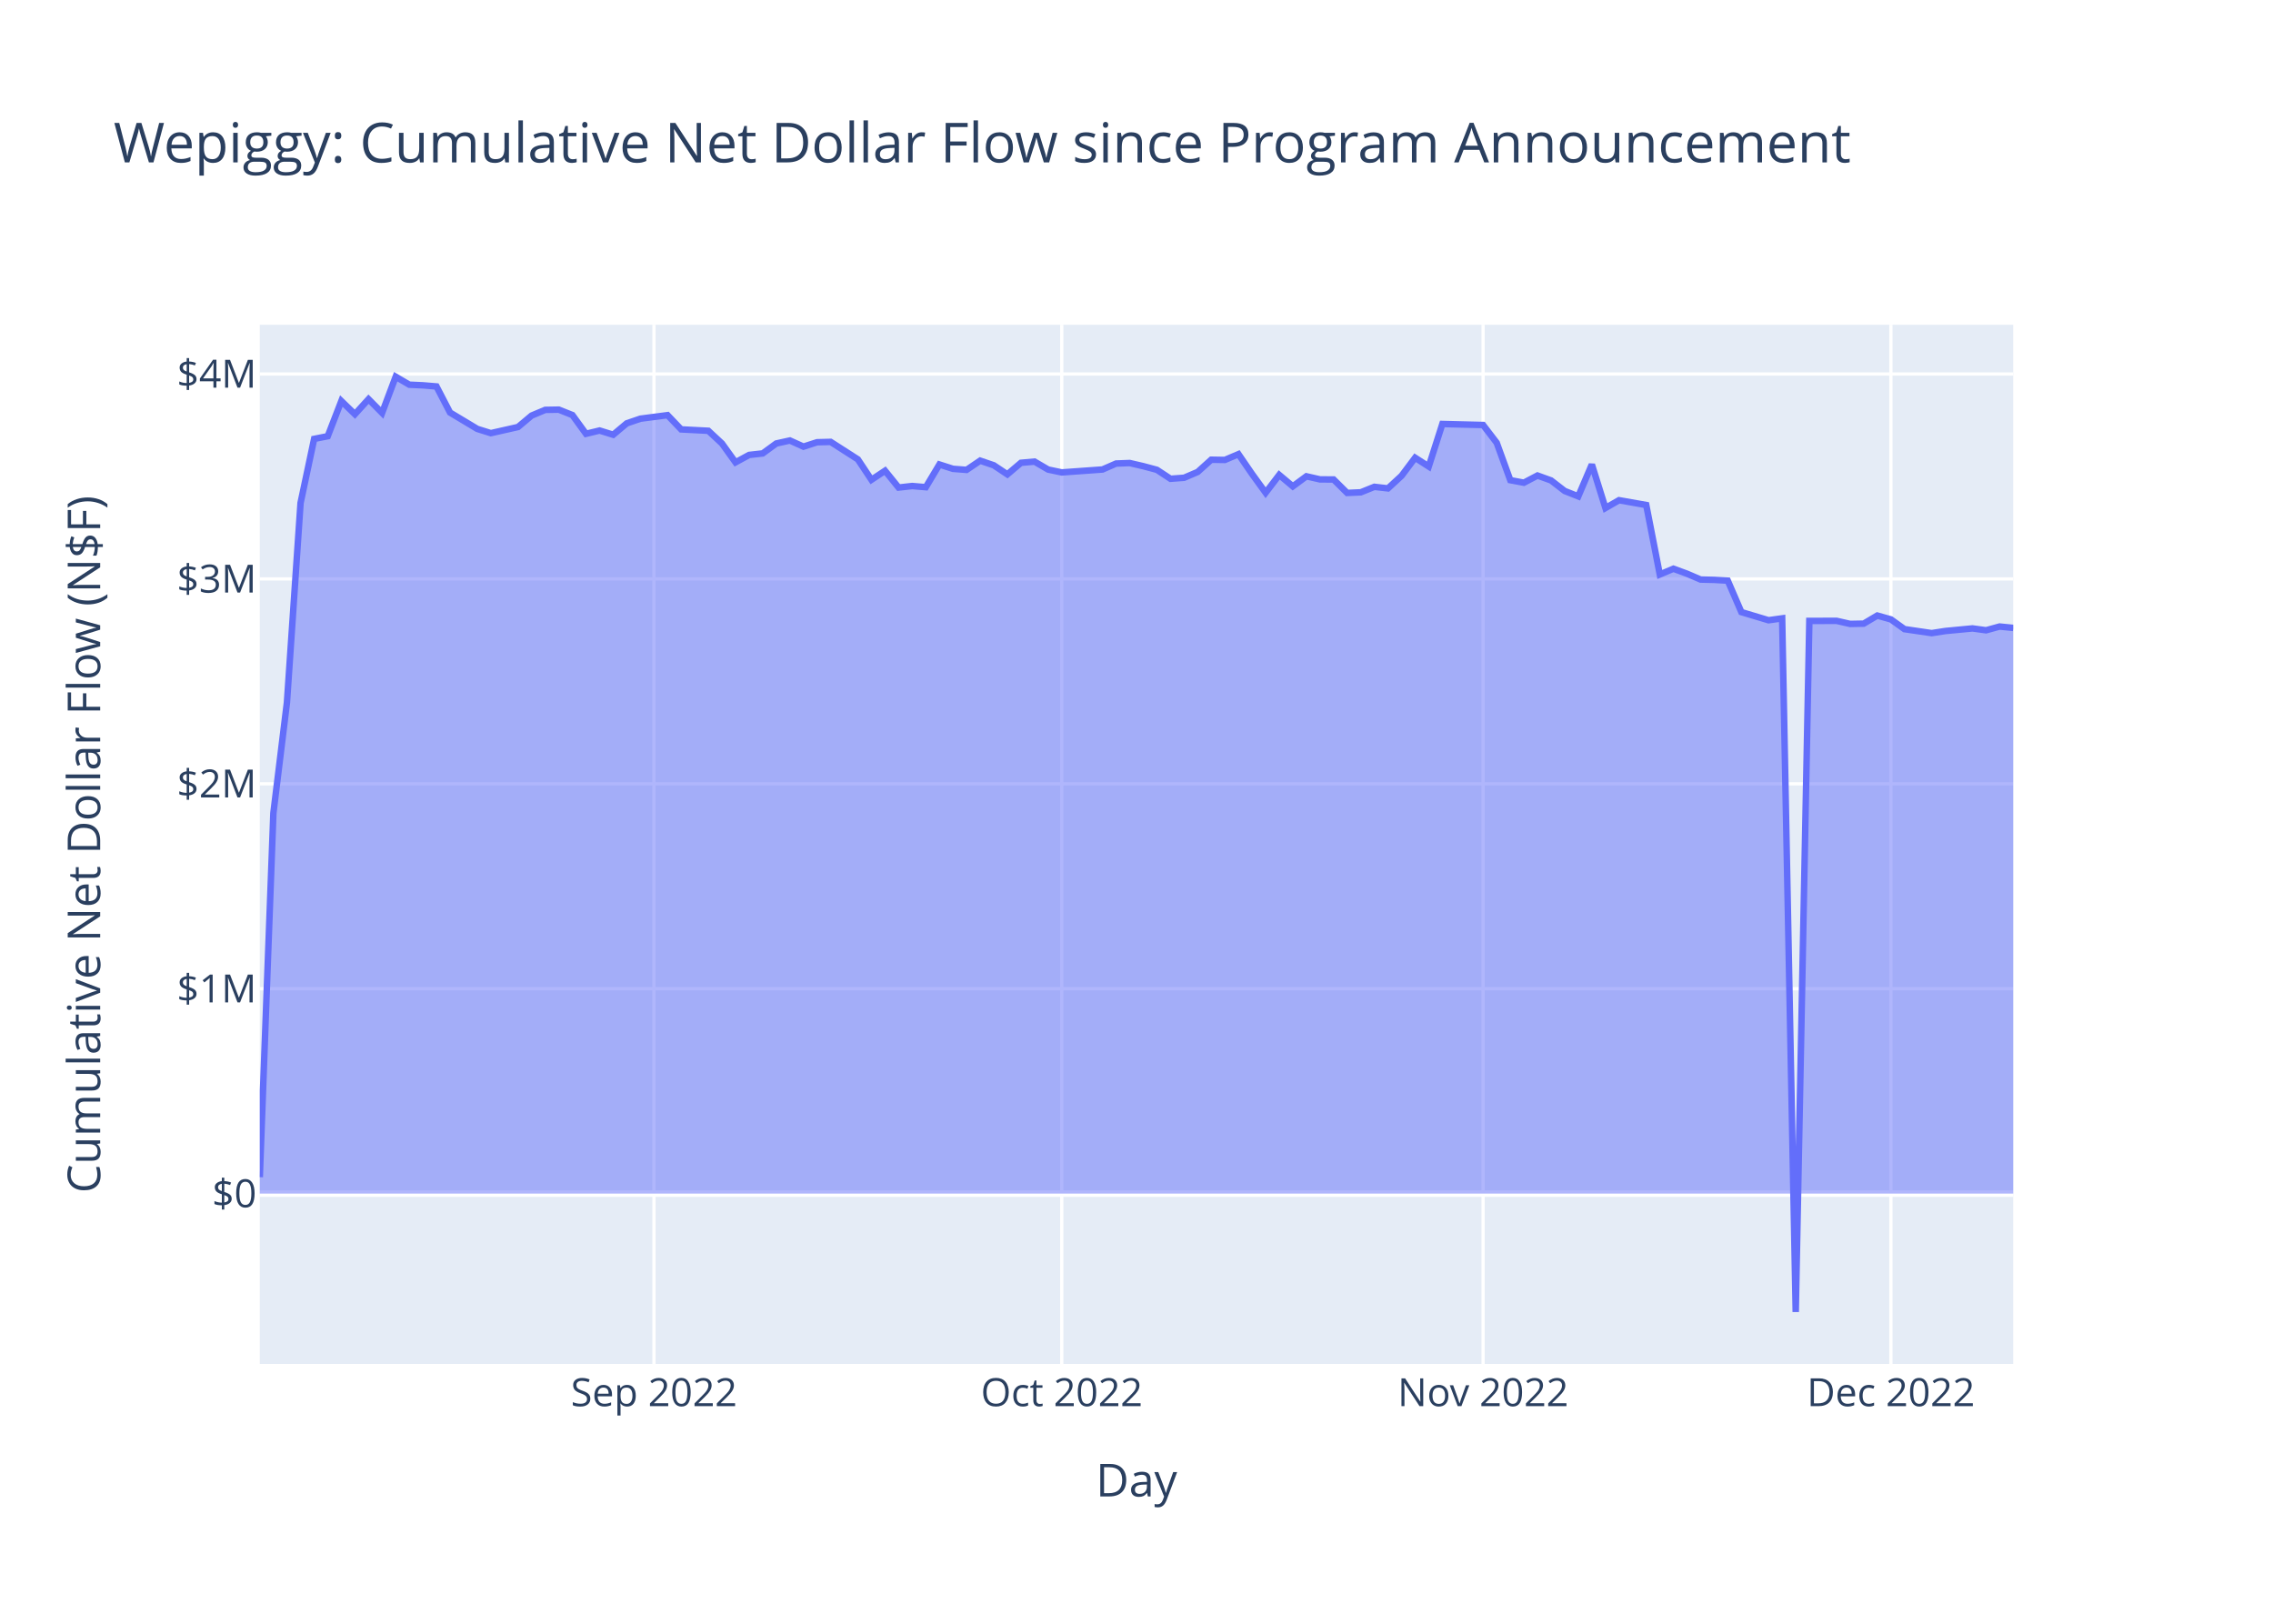
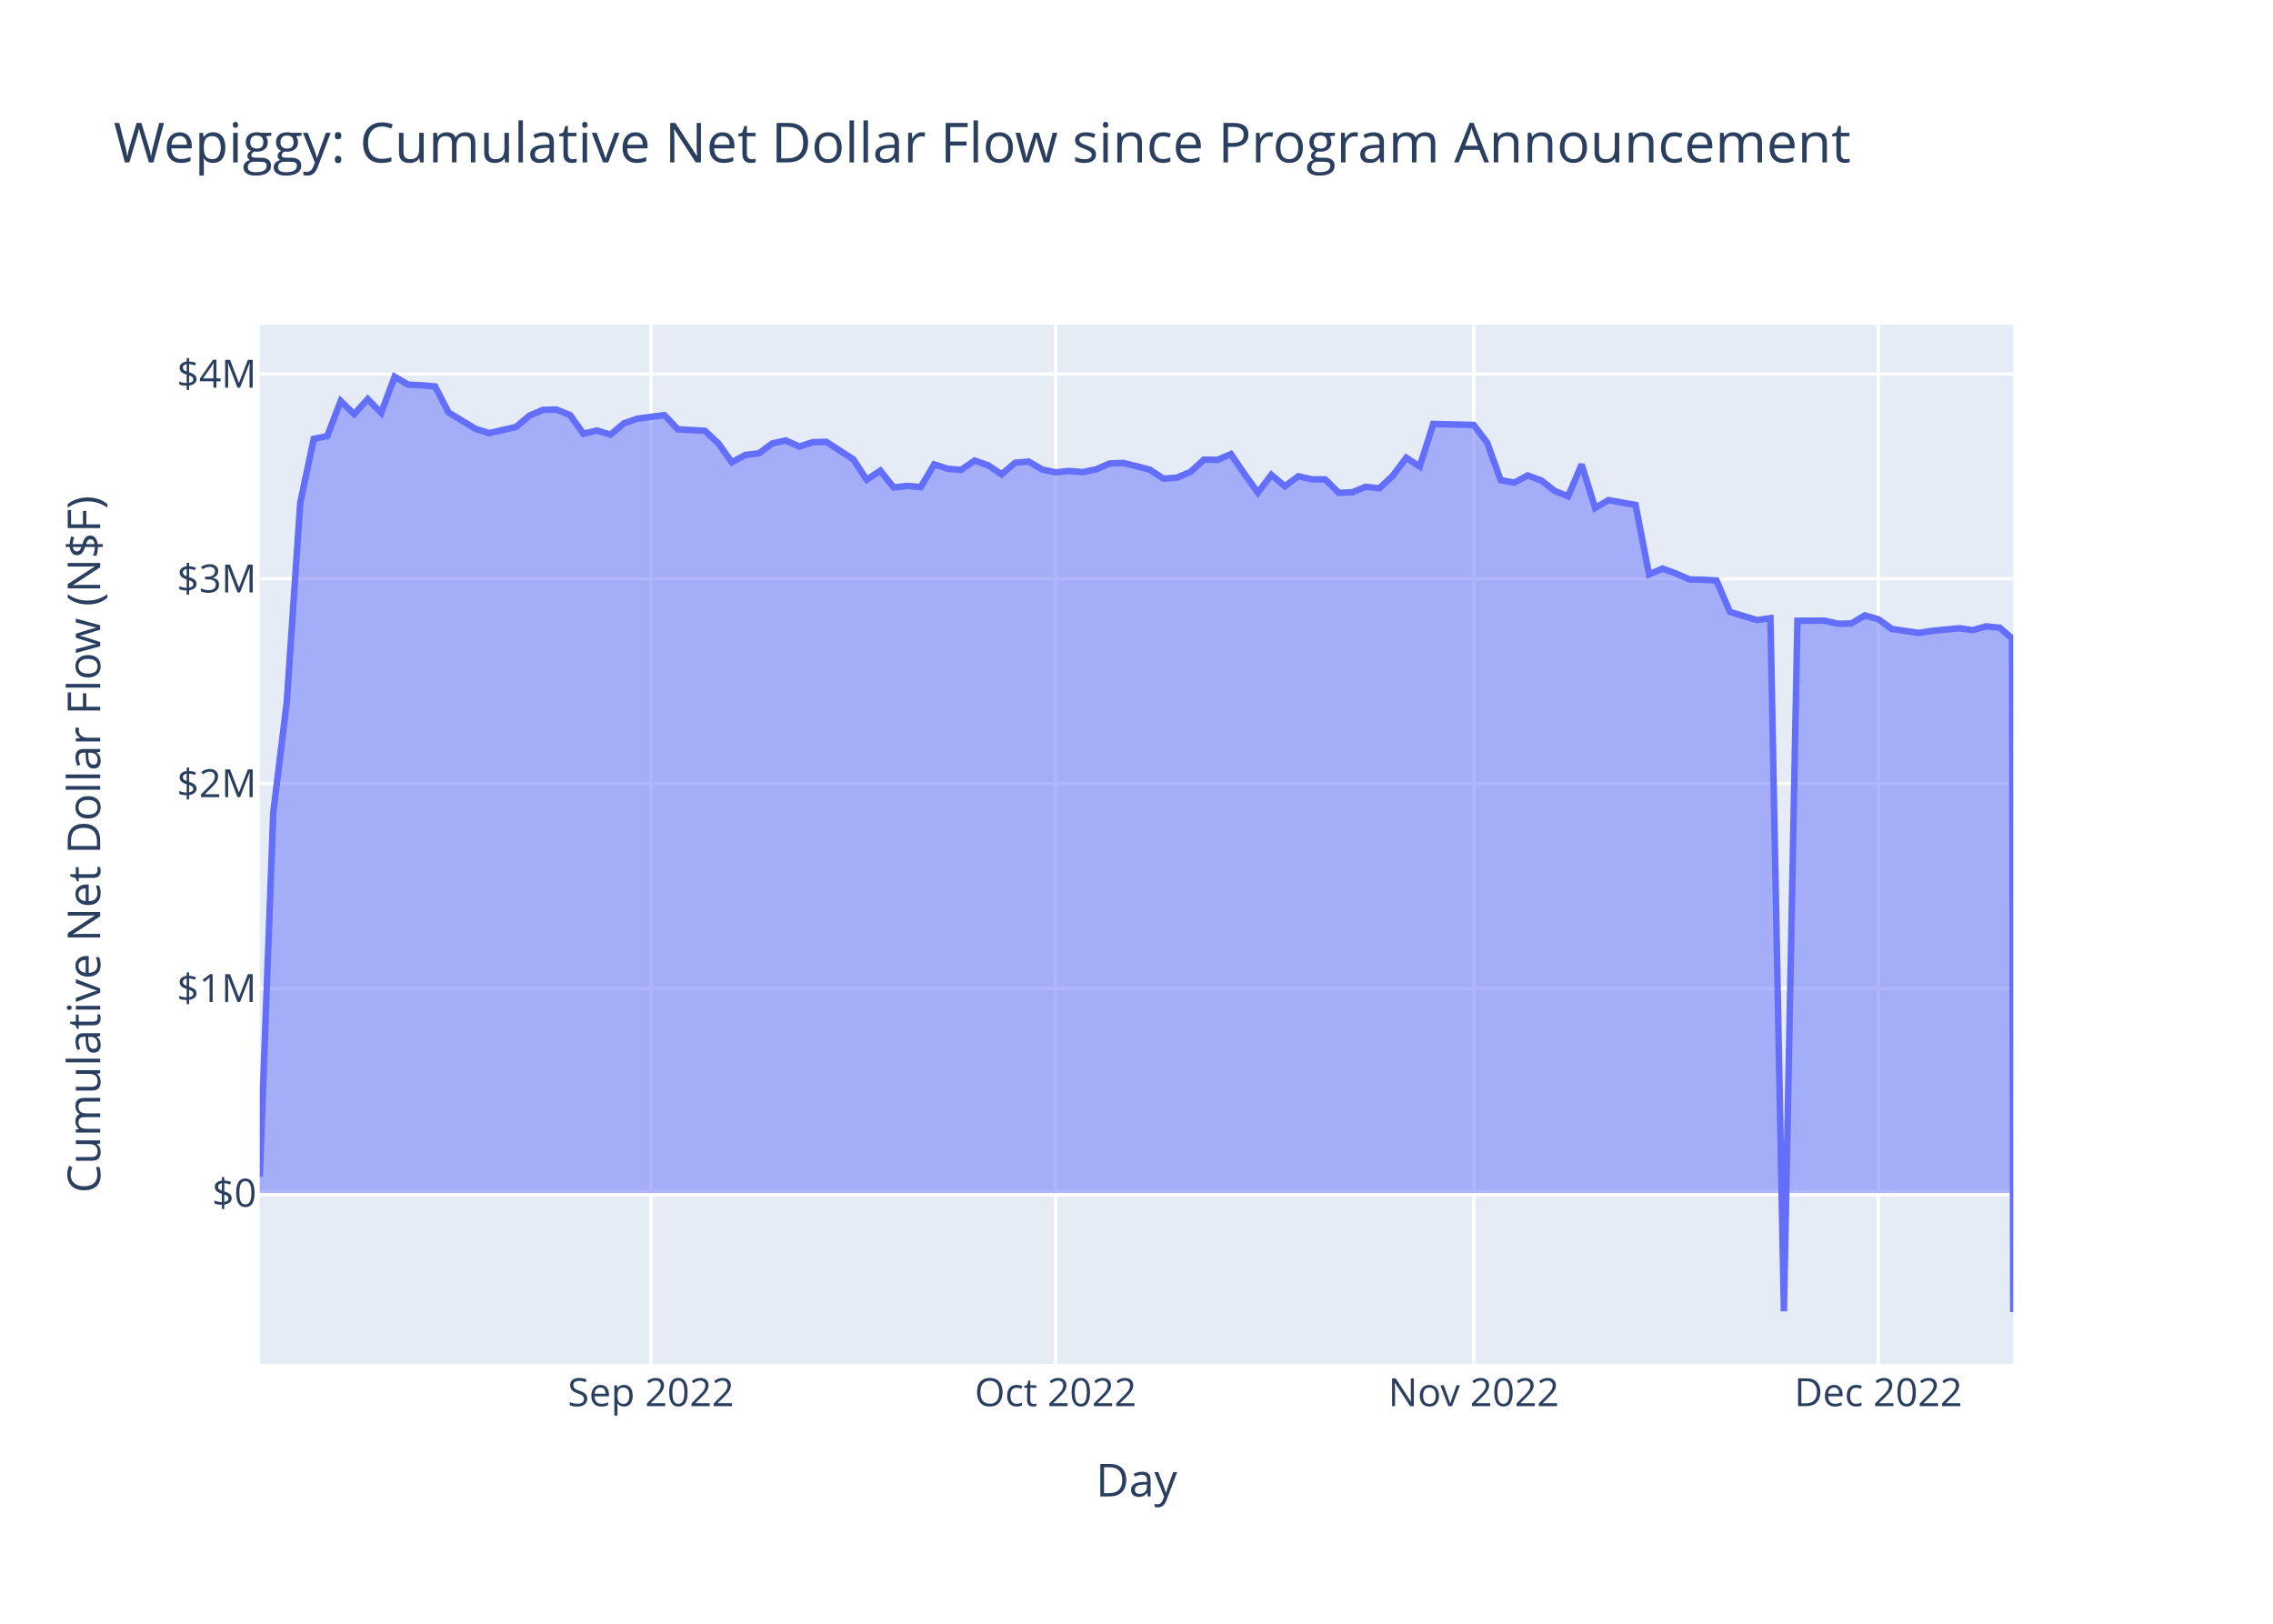
<svg xmlns="http://www.w3.org/2000/svg" class="main-svg" width="700" height="500" style="" viewBox="0 0 700 500">
  <rect x="0" y="0" width="700" height="500" style="fill: rgb(255, 255, 255); fill-opacity: 1;" />
-   <defs id="defs-f49513">
+   <defs id="defs-7df9ce">
    <g class="clips">
-       <clipPath id="clipf49513xyplot" class="plotclip">
+       <clipPath id="clip7df9cexyplot" class="plotclip">
        <rect width="540" height="320" />
      </clipPath>
-       <clipPath class="axesclip" id="clipf49513x">
+       <clipPath class="axesclip" id="clip7df9cex">
        <rect x="80" y="0" width="540" height="500" />
      </clipPath>
-       <clipPath class="axesclip" id="clipf49513y">
+       <clipPath class="axesclip" id="clip7df9cey">
        <rect x="0" y="100" width="700" height="320" />
      </clipPath>
-       <clipPath class="axesclip" id="clipf49513xy">
+       <clipPath class="axesclip" id="clip7df9cexy">
        <rect x="80" y="100" width="540" height="320" />
      </clipPath>
    </g>
    <g class="gradients" />
    <g class="patterns" />
  </defs>
  <g class="bglayer">
    <rect class="bg" x="80" y="100" width="540" height="320" style="fill: rgb(229, 236, 246); fill-opacity: 1; stroke-width: 0;" />
  </g>
  <g class="layer-below">
    <g class="imagelayer" />
    <g class="shapelayer" />
  </g>
  <g class="cartesianlayer">
    <g class="subplot xy">
      <g class="layer-subplot">
        <g class="shapelayer" />
        <g class="imagelayer" />
      </g>
      <g class="minor-gridlayer">
        <g class="x" />
        <g class="y" />
      </g>
      <g class="gridlayer">
        <g class="x">
-           <path class="xgrid crisp" transform="translate(201.4,0)" d="M0,100v320" style="stroke: rgb(255, 255, 255); stroke-opacity: 1; stroke-width: 1px;" />
-           <path class="xgrid crisp" transform="translate(326.98,0)" d="M0,100v320" style="stroke: rgb(255, 255, 255); stroke-opacity: 1; stroke-width: 1px;" />
-           <path class="xgrid crisp" transform="translate(456.74,0)" d="M0,100v320" style="stroke: rgb(255, 255, 255); stroke-opacity: 1; stroke-width: 1px;" />
-           <path class="xgrid crisp" transform="translate(582.33,0)" d="M0,100v320" style="stroke: rgb(255, 255, 255); stroke-opacity: 1; stroke-width: 1px;" />
+           <path class="xgrid crisp" transform="translate(200.46,0)" d="M0,100v320" style="stroke: rgb(255, 255, 255); stroke-opacity: 1; stroke-width: 1px;" />
+           <path class="xgrid crisp" transform="translate(325.08,0)" d="M0,100v320" style="stroke: rgb(255, 255, 255); stroke-opacity: 1; stroke-width: 1px;" />
+           <path class="xgrid crisp" transform="translate(453.85,0)" d="M0,100v320" style="stroke: rgb(255, 255, 255); stroke-opacity: 1; stroke-width: 1px;" />
+           <path class="xgrid crisp" transform="translate(578.46,0)" d="M0,100v320" style="stroke: rgb(255, 255, 255); stroke-opacity: 1; stroke-width: 1px;" />
        </g>
        <g class="y">
-           <path class="ygrid crisp" transform="translate(0,304.46)" d="M80,0h540" style="stroke: rgb(255, 255, 255); stroke-opacity: 1; stroke-width: 1px;" />
-           <path class="ygrid crisp" transform="translate(0,241.36)" d="M80,0h540" style="stroke: rgb(255, 255, 255); stroke-opacity: 1; stroke-width: 1px;" />
-           <path class="ygrid crisp" transform="translate(0,178.27)" d="M80,0h540" style="stroke: rgb(255, 255, 255); stroke-opacity: 1; stroke-width: 1px;" />
+           <path class="ygrid crisp" transform="translate(0,304.33)" d="M80,0h540" style="stroke: rgb(255, 255, 255); stroke-opacity: 1; stroke-width: 1px;" />
+           <path class="ygrid crisp" transform="translate(0,241.27)" d="M80,0h540" style="stroke: rgb(255, 255, 255); stroke-opacity: 1; stroke-width: 1px;" />
+           <path class="ygrid crisp" transform="translate(0,178.22)" d="M80,0h540" style="stroke: rgb(255, 255, 255); stroke-opacity: 1; stroke-width: 1px;" />
          <path class="ygrid crisp" transform="translate(0,115.17)" d="M80,0h540" style="stroke: rgb(255, 255, 255); stroke-opacity: 1; stroke-width: 1px;" />
        </g>
      </g>
      <g class="zerolinelayer">
-         <path class="yzl zl crisp" transform="translate(0,367.55)" d="M80,0h540" style="stroke: rgb(255, 255, 255); stroke-opacity: 1; stroke-width: 2px;" />
+         <path class="yzl zl crisp" transform="translate(0,367.38)" d="M80,0h540" style="stroke: rgb(255, 255, 255); stroke-opacity: 1; stroke-width: 2px;" />
      </g>
      <path class="xlines-below" />
      <path class="ylines-below" />
      <g class="overlines-below" />
      <g class="xaxislayer-below" />
      <g class="yaxislayer-below" />
      <g class="overaxes-below" />
-       <g class="plot" transform="translate(80,100)" clip-path="url(#clipf49513xyplot)">
+       <g class="plot" transform="translate(80,100)" clip-path="url(#clip7df9cexyplot)">
        <g class="scatterlayer mlayer">
-           <g class="trace scatter trace7fd71e" style="stroke-miterlimit: 2;">
+           <g class="trace scatter trace1d3499" style="stroke-miterlimit: 2;">
            <g class="fills">
              <g>
-                 <path class="js-fill" d="M540,267.55L0,267.55L0,262.48L4.19,150.39L8.37,116.3L12.56,54.88L16.74,35.15L20.93,34.32L25.12,23.49L29.3,27.54L33.49,22.92L37.67,27.14L41.86,16L46.05,18.46L50.23,18.65L54.42,19L58.6,27.04L66.98,32.07L71.16,33.38L79.53,31.49L83.72,27.97L87.91,26.21L92.09,26.14L96.28,27.81L100.47,33.58L104.65,32.57L108.84,33.87L113.02,30.36L117.21,28.93L125.58,27.84L129.77,32.22L138.14,32.65L142.33,36.55L146.51,42.37L150.7,40.09L154.88,39.62L159.07,36.56L163.26,35.64L167.44,37.53L171.63,36.18L175.81,36.07L184.19,41.45L188.37,47.74L192.56,44.96L196.74,50.13L200.93,49.66L205.12,50.02L209.3,43.03L213.49,44.37L217.67,44.69L221.86,41.85L226.05,43.28L230.23,46.07L234.42,42.51L238.6,42.14L242.79,44.59L246.98,45.47L259.53,44.57L263.72,42.74L267.91,42.58L272.09,43.55L276.28,44.67L280.47,47.43L284.65,47.12L288.84,45.33L293.02,41.56L297.21,41.63L301.4,39.85L305.58,45.94L309.77,51.73L313.95,46.24L318.14,49.76L322.33,46.67L326.51,47.62L330.7,47.65L334.88,51.79L339.07,51.6L343.26,49.91L347.44,50.39L351.63,46.52L355.81,40.95L360,43.65L364.19,30.56L376.74,30.87L380.93,36.35L385.12,47.86L389.3,48.64L393.49,46.43L397.67,47.94L401.86,51.18L406.05,52.84L410.23,43.04L414.42,56.43L418.6,54.03L422.79,54.77L426.98,55.51L431.16,76.9L435.35,75.13L439.53,76.66L443.72,78.46L447.91,78.56L452.09,78.8L456.28,88.48L464.65,90.99L468.84,90.41L473.02,304L477.21,91.2L485.58,91.17L489.77,92.12L493.95,92.04L498.14,89.55L502.33,90.73L506.51,93.73L514.88,94.96L519.07,94.31L527.44,93.51L531.63,94.08L535.81,92.93L540,93.35" style="fill: rgb(99, 110, 250); fill-opacity: 0.5; stroke-width: 0;" />
+                 <path class="js-fill" d="M540,267.38L0,267.38L0,262.31L4.15,150.3L8.31,116.23L12.46,54.86L16.62,35.14L20.77,34.3L24.92,23.49L29.08,27.53L33.23,22.91L37.38,27.13L41.54,16L45.69,18.45L49.85,18.64L54,19L58.15,27.03L66.46,32.06L70.62,33.36L78.92,31.48L83.08,27.97L87.23,26.2L91.38,26.13L95.54,27.8L99.69,33.57L103.85,32.56L108,33.86L112.15,30.35L116.31,28.92L124.62,27.83L128.77,32.21L137.08,32.64L141.23,36.54L145.38,42.35L149.54,40.08L153.69,39.61L157.85,36.55L162,35.62L166.15,37.52L170.31,36.16L174.46,36.06L182.77,41.43L186.92,47.72L191.08,44.94L195.23,50.1L199.38,49.63L203.54,49.99L207.69,43.01L211.85,44.35L216,44.67L220.15,41.83L224.31,43.26L228.46,46.05L232.62,42.49L236.77,42.12L240.92,44.57L245.08,45.45L249.23,45.03L253.38,45.37L257.54,44.55L261.69,42.72L265.85,42.56L270,43.53L274.15,44.65L278.31,47.41L282.46,47.09L286.62,45.31L290.77,41.54L294.92,41.61L299.08,39.83L303.23,45.91L307.38,51.7L311.54,46.22L315.69,49.74L319.85,46.65L324,47.6L328.15,47.63L332.31,51.76L336.46,51.58L340.62,49.89L344.77,50.37L348.92,46.5L353.08,40.94L357.23,43.64L361.38,30.55L373.85,30.86L378,36.33L382.15,47.84L386.31,48.62L390.46,46.41L394.62,47.91L398.77,51.16L402.92,52.82L407.08,43.02L411.23,56.4L415.38,54L419.54,54.74L423.69,55.49L427.85,76.86L432,75.09L436.15,76.61L440.31,78.42L444.46,78.52L448.62,78.75L452.77,88.43L461.08,90.94L465.23,90.35L469.38,303.8L473.54,91.15L481.85,91.12L486,92.06L490.15,91.99L494.31,89.5L498.46,90.68L502.62,93.67L510.92,94.9L515.08,94.26L523.38,93.46L527.54,94.03L531.69,92.88L535.85,93.3L539.65,96.56L540,304" style="fill: rgb(99, 110, 250); fill-opacity: 0.5; stroke-width: 0;" />
              </g>
            </g>
            <g class="errorbars" />
            <g class="lines">
-               <path class="js-line" d="M0,262.48L4.19,150.39L8.37,116.3L12.56,54.88L16.74,35.15L20.93,34.32L25.12,23.49L29.3,27.54L33.49,22.92L37.67,27.14L41.86,16L46.05,18.46L50.23,18.65L54.42,19L58.6,27.04L66.98,32.07L71.16,33.38L79.53,31.49L83.72,27.97L87.91,26.21L92.09,26.14L96.28,27.81L100.47,33.58L104.65,32.57L108.84,33.87L113.02,30.36L117.21,28.93L125.58,27.84L129.77,32.22L138.14,32.65L142.33,36.55L146.51,42.37L150.7,40.09L154.88,39.62L159.07,36.56L163.26,35.64L167.44,37.53L171.63,36.18L175.81,36.07L184.19,41.45L188.37,47.74L192.56,44.96L196.74,50.13L200.93,49.66L205.12,50.02L209.3,43.03L213.49,44.37L217.67,44.69L221.86,41.85L226.05,43.28L230.23,46.07L234.42,42.51L238.6,42.14L242.79,44.59L246.98,45.47L259.53,44.57L263.72,42.74L267.91,42.58L272.09,43.55L276.28,44.67L280.47,47.43L284.65,47.12L288.84,45.33L293.02,41.56L297.21,41.63L301.4,39.85L305.58,45.94L309.77,51.73L313.95,46.24L318.14,49.76L322.33,46.67L326.51,47.62L330.7,47.65L334.88,51.79L339.07,51.6L343.26,49.91L347.44,50.39L351.63,46.52L355.81,40.95L360,43.65L364.19,30.56L376.74,30.87L380.93,36.35L385.12,47.86L389.3,48.64L393.49,46.43L397.67,47.94L401.86,51.18L406.05,52.84L410.23,43.04L414.42,56.43L418.6,54.03L422.79,54.77L426.98,55.51L431.16,76.9L435.35,75.13L439.53,76.66L443.72,78.46L447.91,78.56L452.09,78.8L456.28,88.48L464.65,90.99L468.84,90.41L473.02,304L477.21,91.2L485.58,91.17L489.77,92.12L493.95,92.04L498.14,89.55L502.33,90.73L506.51,93.73L514.88,94.96L519.07,94.31L527.44,93.51L531.63,94.08L535.81,92.93L540,93.35" style="vector-effect: non-scaling-stroke; fill: none; stroke: rgb(99, 110, 250); stroke-opacity: 1; stroke-width: 2px; opacity: 1;" />
+               <path class="js-line" d="M0,262.31L4.15,150.3L8.31,116.23L12.46,54.86L16.62,35.14L20.77,34.3L24.92,23.49L29.08,27.53L33.23,22.91L37.38,27.13L41.54,16L45.69,18.45L49.85,18.64L54,19L58.15,27.03L66.46,32.06L70.62,33.36L78.92,31.48L83.08,27.97L87.23,26.2L91.38,26.13L95.54,27.8L99.69,33.57L103.85,32.56L108,33.86L112.15,30.35L116.31,28.92L124.62,27.83L128.77,32.21L137.08,32.64L141.23,36.54L145.38,42.35L149.54,40.08L153.69,39.61L157.85,36.55L162,35.62L166.15,37.52L170.31,36.16L174.46,36.06L182.77,41.43L186.92,47.72L191.08,44.94L195.23,50.1L199.38,49.63L203.54,49.99L207.69,43.01L211.85,44.35L216,44.67L220.15,41.83L224.31,43.26L228.46,46.05L232.62,42.49L236.77,42.12L240.92,44.57L245.08,45.45L249.23,45.03L253.38,45.37L257.54,44.55L261.69,42.72L265.85,42.56L270,43.53L274.15,44.65L278.31,47.41L282.46,47.09L286.62,45.31L290.77,41.54L294.92,41.61L299.08,39.83L303.23,45.91L307.38,51.7L311.54,46.22L315.69,49.74L319.85,46.65L324,47.6L328.15,47.63L332.31,51.76L336.46,51.58L340.62,49.89L344.77,50.37L348.92,46.5L353.08,40.94L357.23,43.64L361.38,30.55L373.85,30.86L378,36.33L382.15,47.84L386.31,48.62L390.46,46.41L394.62,47.91L398.77,51.16L402.92,52.82L407.08,43.02L411.23,56.4L415.38,54L419.54,54.74L423.69,55.49L427.85,76.86L432,75.09L436.15,76.61L440.31,78.42L444.46,78.52L448.62,78.75L452.77,88.43L461.08,90.94L465.23,90.35L469.38,303.8L473.54,91.15L481.85,91.12L486,92.06L490.15,91.99L494.31,89.5L498.46,90.68L502.62,93.67L510.92,94.9L515.08,94.26L523.38,93.46L527.54,94.03L531.69,92.88L535.85,93.3L539.65,96.56L540,304" style="vector-effect: non-scaling-stroke; fill: none; stroke: rgb(99, 110, 250); stroke-opacity: 1; stroke-width: 2px; opacity: 1;" />
            </g>
            <g class="points" />
            <g class="text" />
          </g>
        </g>
      </g>
      <g class="overplot" />
      <path class="xlines-above crisp" d="M0,0" style="fill: none;" />
      <path class="ylines-above crisp" d="M0,0" style="fill: none;" />
      <g class="overlines-above" />
      <g class="xaxislayer-above">
        <g class="xtick">
-           <text text-anchor="middle" x="0" y="433" transform="translate(201.4,0)" style="font-family: 'Open Sans', verdana, arial, sans-serif; font-size: 12px; fill: rgb(42, 63, 95); fill-opacity: 1; white-space: pre; opacity: 1;">Sep 2022</text>
+           <text text-anchor="middle" x="0" y="433" transform="translate(200.46,0)" style="font-family: 'Open Sans', verdana, arial, sans-serif; font-size: 12px; fill: rgb(42, 63, 95); fill-opacity: 1; white-space: pre; opacity: 1;">Sep 2022</text>
        </g>
        <g class="xtick">
-           <text text-anchor="middle" x="0" y="433" style="font-family: 'Open Sans', verdana, arial, sans-serif; font-size: 12px; fill: rgb(42, 63, 95); fill-opacity: 1; white-space: pre; opacity: 1;" transform="translate(326.98,0)">Oct 2022</text>
+           <text text-anchor="middle" x="0" y="433" style="font-family: 'Open Sans', verdana, arial, sans-serif; font-size: 12px; fill: rgb(42, 63, 95); fill-opacity: 1; white-space: pre; opacity: 1;" transform="translate(325.08,0)">Oct 2022</text>
        </g>
        <g class="xtick">
-           <text text-anchor="middle" x="0" y="433" style="font-family: 'Open Sans', verdana, arial, sans-serif; font-size: 12px; fill: rgb(42, 63, 95); fill-opacity: 1; white-space: pre; opacity: 1;" transform="translate(456.74,0)">Nov 2022</text>
+           <text text-anchor="middle" x="0" y="433" style="font-family: 'Open Sans', verdana, arial, sans-serif; font-size: 12px; fill: rgb(42, 63, 95); fill-opacity: 1; white-space: pre; opacity: 1;" transform="translate(453.85,0)">Nov 2022</text>
        </g>
        <g class="xtick">
-           <text text-anchor="middle" x="0" y="433" style="font-family: 'Open Sans', verdana, arial, sans-serif; font-size: 12px; fill: rgb(42, 63, 95); fill-opacity: 1; white-space: pre; opacity: 1;" transform="translate(582.33,0)">Dec 2022</text>
+           <text text-anchor="middle" x="0" y="433" style="font-family: 'Open Sans', verdana, arial, sans-serif; font-size: 12px; fill: rgb(42, 63, 95); fill-opacity: 1; white-space: pre; opacity: 1;" transform="translate(578.46,0)">Dec 2022</text>
        </g>
      </g>
      <g class="yaxislayer-above">
        <g class="ytick">
-           <text text-anchor="end" x="79" y="4.2" transform="translate(0,367.55)" style="font-family: 'Open Sans', verdana, arial, sans-serif; font-size: 12px; fill: rgb(42, 63, 95); fill-opacity: 1; white-space: pre; opacity: 1;">$0</text>
+           <text text-anchor="end" x="79" y="4.2" transform="translate(0,367.38)" style="font-family: 'Open Sans', verdana, arial, sans-serif; font-size: 12px; fill: rgb(42, 63, 95); fill-opacity: 1; white-space: pre; opacity: 1;">$0</text>
        </g>
        <g class="ytick">
-           <text text-anchor="end" x="79" y="4.2" style="font-family: 'Open Sans', verdana, arial, sans-serif; font-size: 12px; fill: rgb(42, 63, 95); fill-opacity: 1; white-space: pre; opacity: 1;" transform="translate(0,304.46)">$1M</text>
+           <text text-anchor="end" x="79" y="4.2" style="font-family: 'Open Sans', verdana, arial, sans-serif; font-size: 12px; fill: rgb(42, 63, 95); fill-opacity: 1; white-space: pre; opacity: 1;" transform="translate(0,304.33)">$1M</text>
        </g>
        <g class="ytick">
-           <text text-anchor="end" x="79" y="4.2" style="font-family: 'Open Sans', verdana, arial, sans-serif; font-size: 12px; fill: rgb(42, 63, 95); fill-opacity: 1; white-space: pre; opacity: 1;" transform="translate(0,241.36)">$2M</text>
+           <text text-anchor="end" x="79" y="4.2" style="font-family: 'Open Sans', verdana, arial, sans-serif; font-size: 12px; fill: rgb(42, 63, 95); fill-opacity: 1; white-space: pre; opacity: 1;" transform="translate(0,241.27)">$2M</text>
        </g>
        <g class="ytick">
-           <text text-anchor="end" x="79" y="4.2" style="font-family: 'Open Sans', verdana, arial, sans-serif; font-size: 12px; fill: rgb(42, 63, 95); fill-opacity: 1; white-space: pre; opacity: 1;" transform="translate(0,178.27)">$3M</text>
+           <text text-anchor="end" x="79" y="4.2" style="font-family: 'Open Sans', verdana, arial, sans-serif; font-size: 12px; fill: rgb(42, 63, 95); fill-opacity: 1; white-space: pre; opacity: 1;" transform="translate(0,178.22)">$3M</text>
        </g>
        <g class="ytick">
          <text text-anchor="end" x="79" y="4.2" style="font-family: 'Open Sans', verdana, arial, sans-serif; font-size: 12px; fill: rgb(42, 63, 95); fill-opacity: 1; white-space: pre; opacity: 1;" transform="translate(0,115.17)">$4M</text>
        </g>
      </g>
      <g class="overaxes-above" />
    </g>
  </g>
  <g class="polarlayer" />
  <g class="smithlayer" />
  <g class="ternarylayer" />
  <g class="geolayer" />
  <g class="funnelarealayer" />
  <g class="pielayer" />
  <g class="iciclelayer" />
  <g class="treemaplayer" />
  <g class="sunburstlayer" />
  <g class="glimages" />
-   <defs id="topdefs-f49513">
+   <defs id="topdefs-7df9ce">
    <g class="clips" />
  </defs>
  <g class="layer-above">
    <g class="imagelayer" />
    <g class="shapelayer" />
  </g>
  <g class="infolayer">
    <g class="g-gtitle">
      <text class="gtitle" x="35" y="50" text-anchor="start" dy="0em" style="font-family: 'Open Sans', verdana, arial, sans-serif; font-size: 17px; fill: rgb(42, 63, 95); opacity: 1; font-weight: normal; white-space: pre;">Wepiggy: Cumulative Net Dollar Flow since Program Announcement</text>
    </g>
    <g class="g-xtitle">
      <text class="xtitle" x="350" y="460.8" text-anchor="middle" style="font-family: 'Open Sans', verdana, arial, sans-serif; font-size: 14px; fill: rgb(42, 63, 95); opacity: 1; font-weight: normal; white-space: pre;">Day</text>
    </g>
    <g class="g-ytitle">
      <text class="ytitle" transform="rotate(-90,30.85625,260)" x="30.856" y="260" text-anchor="middle" style="font-family: 'Open Sans', verdana, arial, sans-serif; font-size: 14px; fill: rgb(42, 63, 95); opacity: 1; font-weight: normal; white-space: pre;">Cumulative Net Dollar Flow (N$F)</text>
    </g>
  </g>
</svg>
